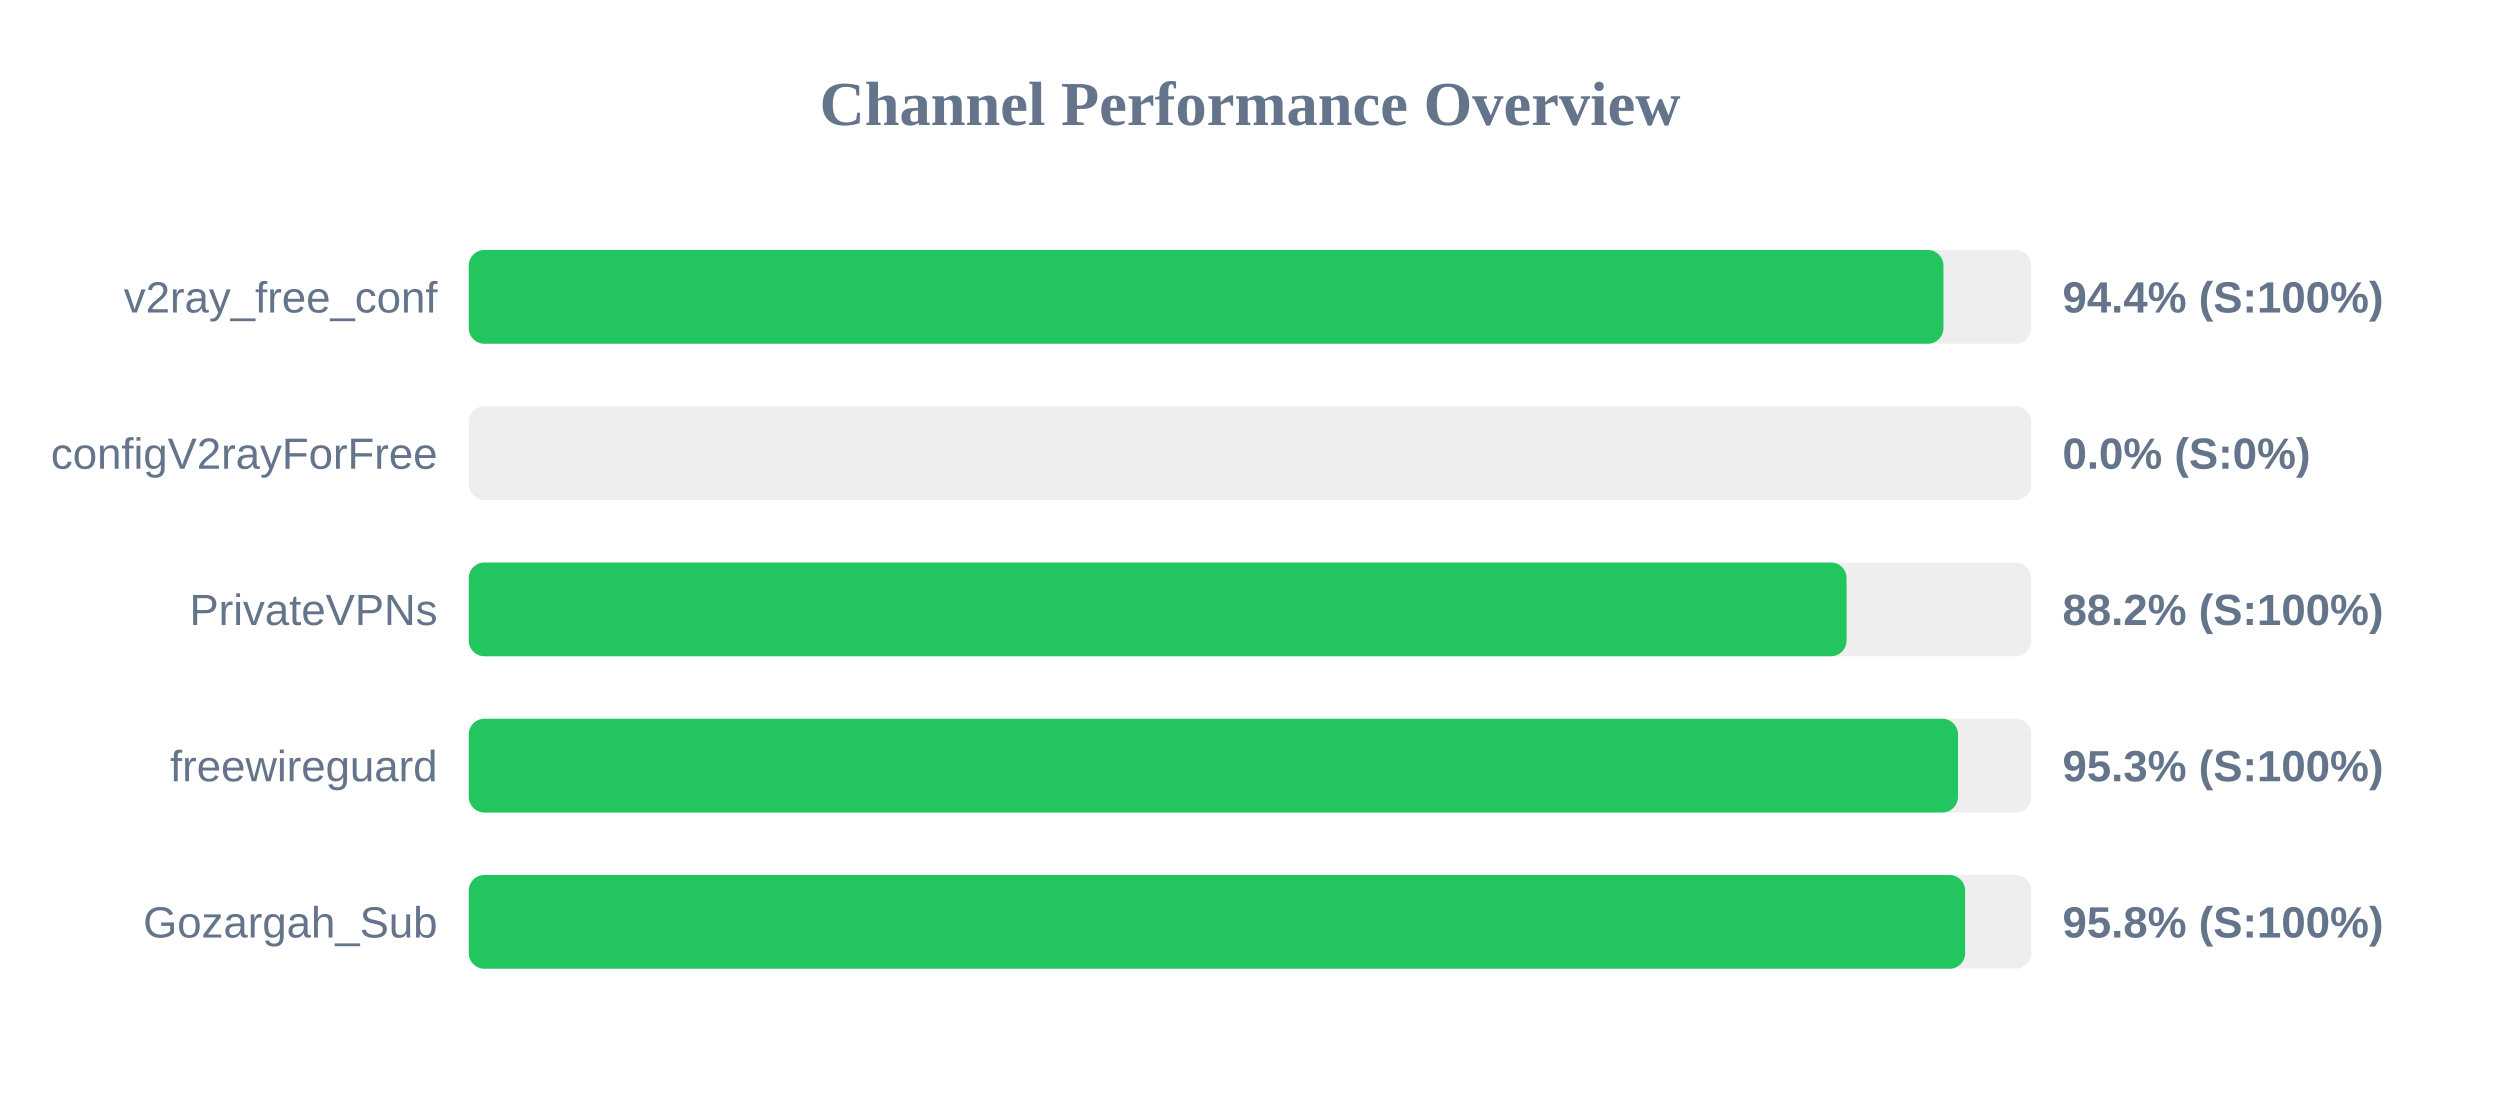
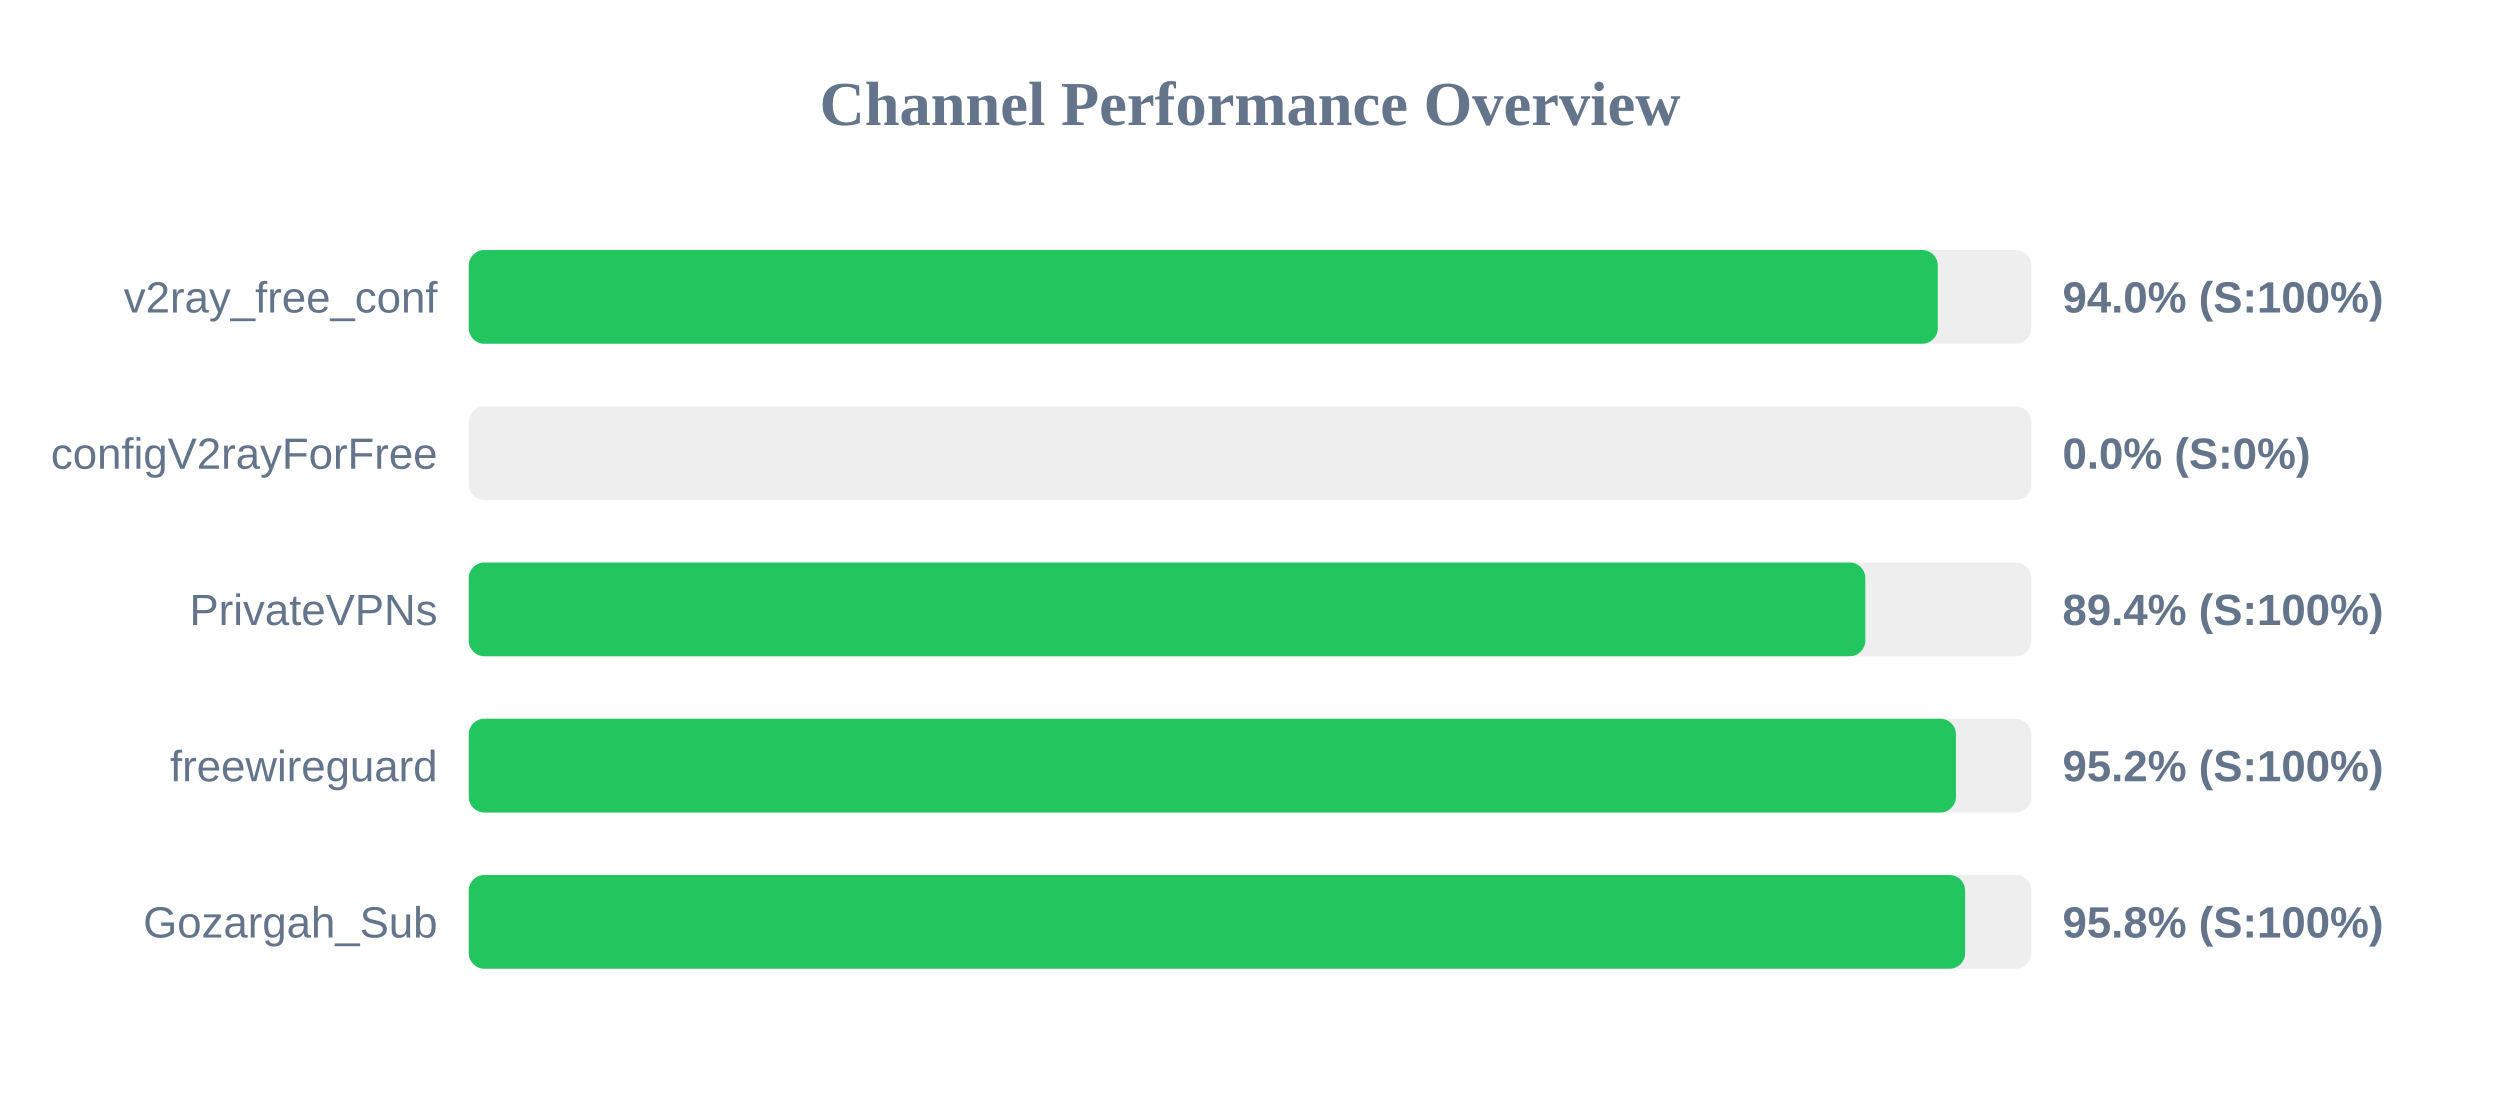
<svg xmlns="http://www.w3.org/2000/svg" width="800" height="350" version="1.1">
  <style>
        .row { font: 14px Arial; fill: #64748b; }
        .score { font: bold 14px Arial; fill: #64748b; }
    </style>
  <text x="400" y="40" text-anchor="middle" font-size="20px" font-weight="bold" fill="#64748b">Channel Performance Overview</text>
  <rect x="150" y="80" width="500" height="30" fill="#eee" rx="5" />
-   <rect x="150" y="80" width="471.9" height="30" fill="#22c55e" rx="5" />
+   <rect x="150" y="80" width="470.1" height="30" fill="#22c55e" rx="5" />
  <text x="140" y="100" text-anchor="end" class="row">v2ray_free_conf</text>
-   <text x="660" y="100" text-anchor="start" class="score">94.4% (S:100%)</text>
+   <text x="660" y="100" text-anchor="start" class="score">94.0% (S:100%)</text>
  <rect x="150" y="130" width="500" height="30" fill="#eee" rx="5" />
  <rect x="150" y="130" width="0.0" height="30" fill="#ef4444" rx="5" />
  <text x="140" y="150" text-anchor="end" class="row">configV2rayForFree</text>
  <text x="660" y="150" text-anchor="start" class="score">0.0% (S:0%)</text>
  <rect x="150" y="180" width="500" height="30" fill="#eee" rx="5" />
-   <rect x="150" y="180" width="440.9" height="30" fill="#22c55e" rx="5" />
+   <rect x="150" y="180" width="446.9" height="30" fill="#22c55e" rx="5" />
  <text x="140" y="200" text-anchor="end" class="row">PrivateVPNs</text>
-   <text x="660" y="200" text-anchor="start" class="score">88.2% (S:100%)</text>
+   <text x="660" y="200" text-anchor="start" class="score">89.4% (S:100%)</text>
  <rect x="150" y="230" width="500" height="30" fill="#eee" rx="5" />
-   <rect x="150" y="230" width="476.55" height="30" fill="#22c55e" rx="5" />
+   <rect x="150" y="230" width="475.9" height="30" fill="#22c55e" rx="5" />
  <text x="140" y="250" text-anchor="end" class="row">freewireguard</text>
-   <text x="660" y="250" text-anchor="start" class="score">95.3% (S:100%)</text>
+   <text x="660" y="250" text-anchor="start" class="score">95.2% (S:100%)</text>
  <rect x="150" y="280" width="500" height="30" fill="#eee" rx="5" />
  <rect x="150" y="280" width="478.85" height="30" fill="#22c55e" rx="5" />
  <text x="140" y="300" text-anchor="end" class="row">Gozargah_Sub</text>
  <text x="660" y="300" text-anchor="start" class="score">95.8% (S:100%)</text>
</svg>
